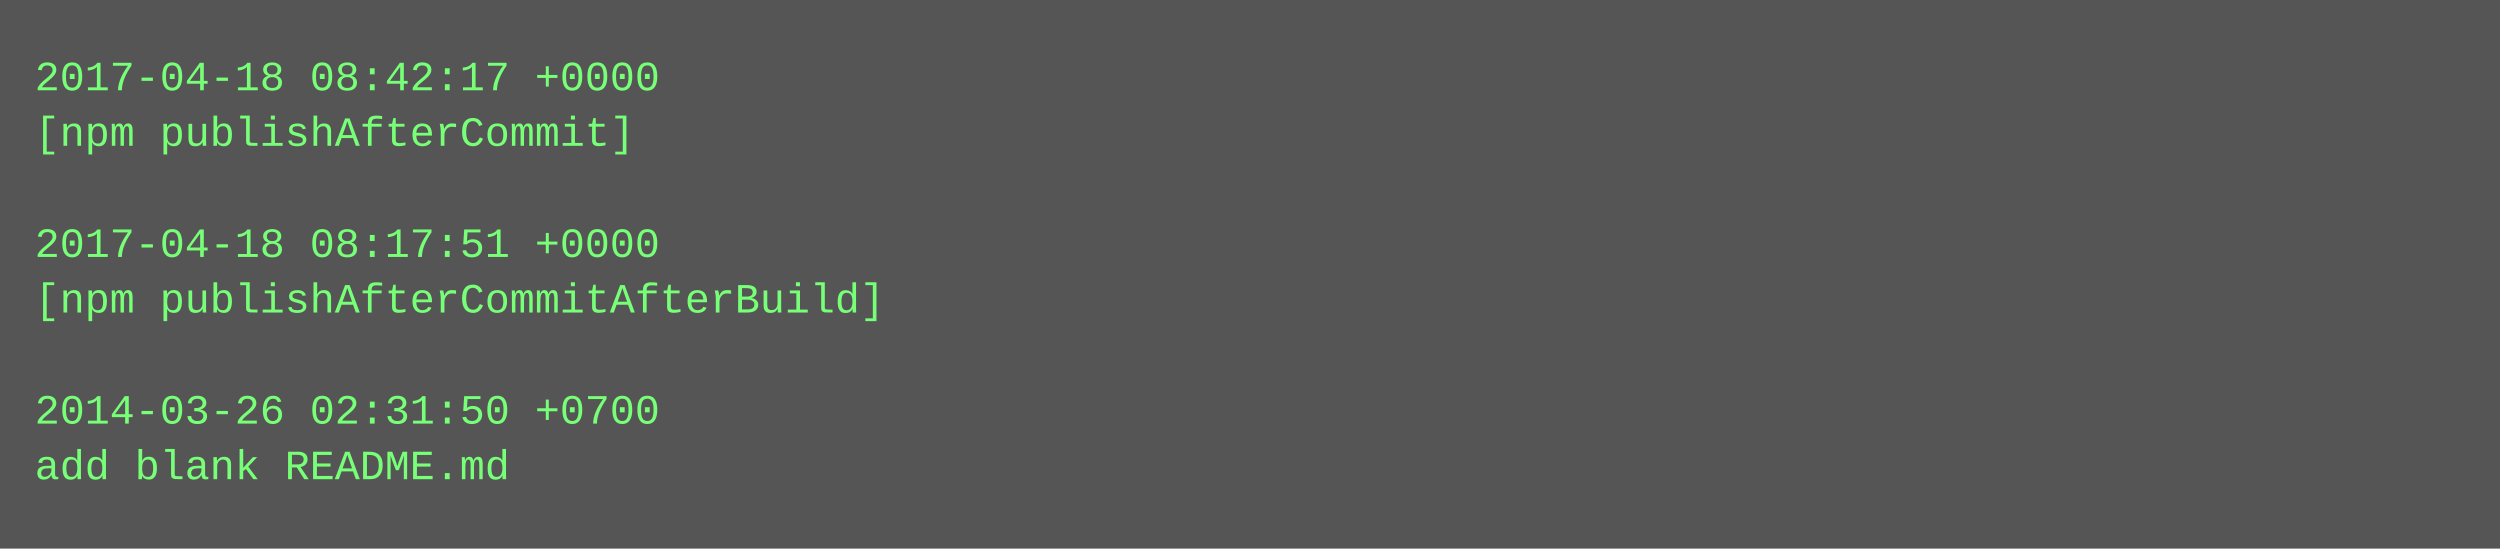
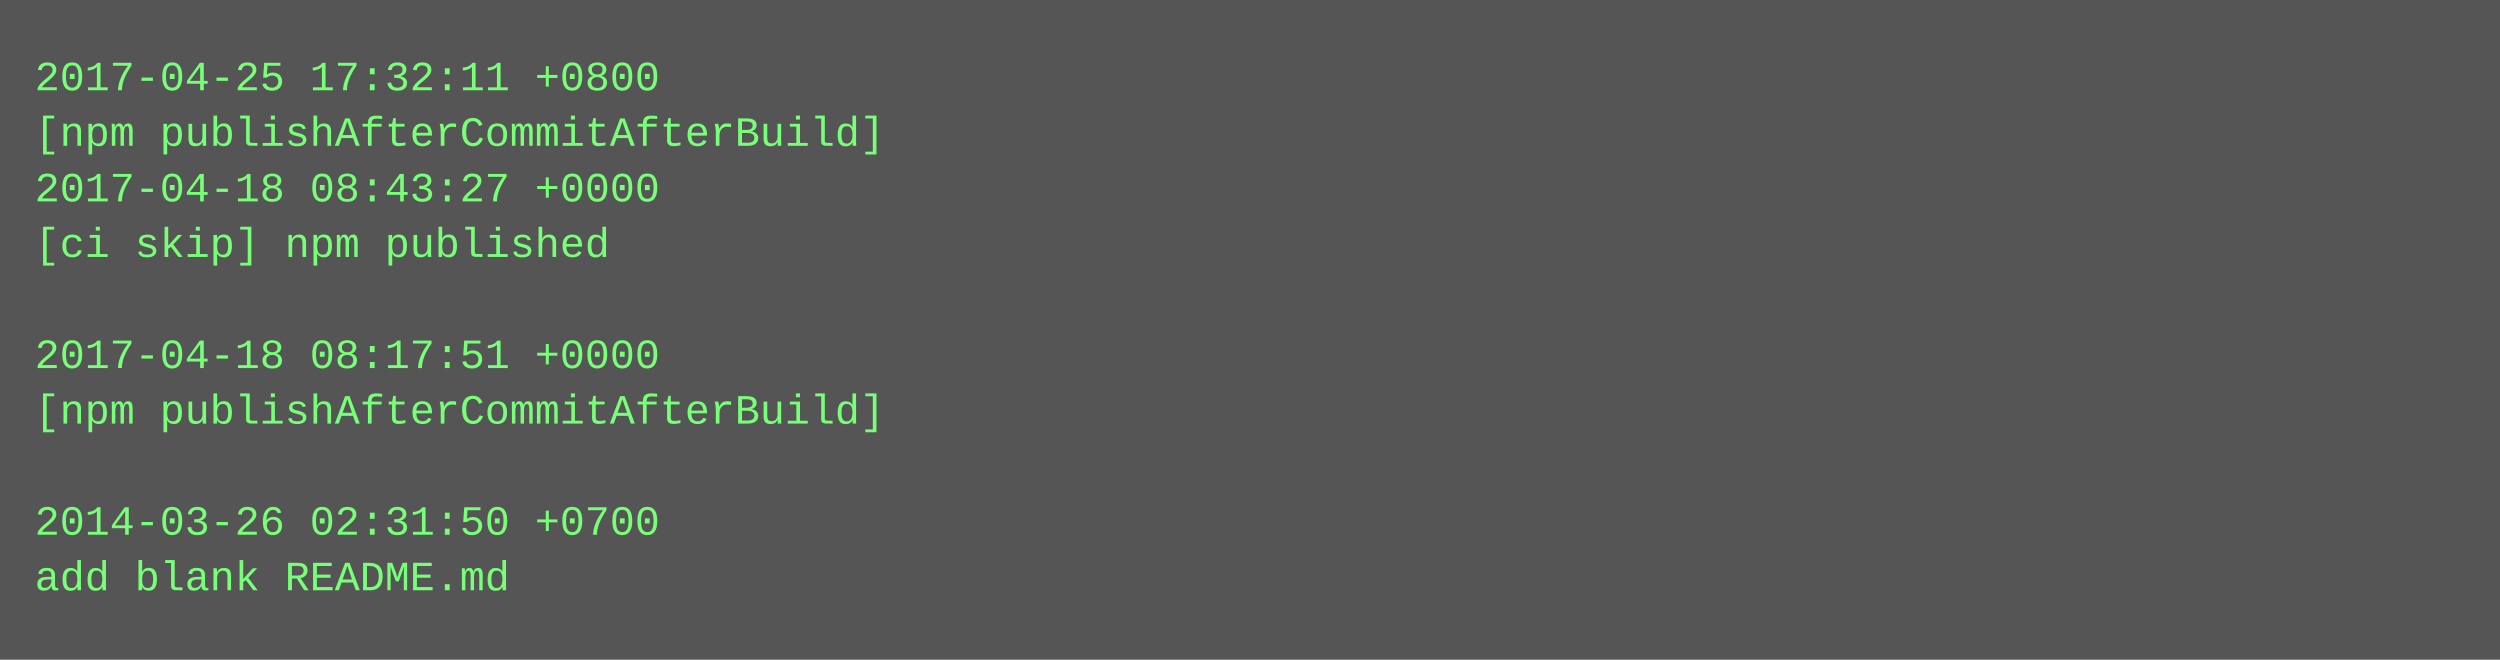
- <svg xmlns="http://www.w3.org/2000/svg" height="158" width="720">
-   <rect height="158" fill="#555" width="720" />
+ <svg xmlns="http://www.w3.org/2000/svg" height="190" width="720">
+   <rect height="190" fill="#555" width="720" />
  <text fill="#7f7" font-family="Courier New" font-size="12" xml:space="preserve">
-     <tspan x="10" y="26">2017-04-18 08:42:17 +0000</tspan>
-     <tspan x="10" y="42">[npm publishAfterCommit]</tspan>
-     <tspan x="10" y="58" />
-     <tspan x="10" y="74">2017-04-18 08:17:51 +0000</tspan>
-     <tspan x="10" y="90">[npm publishAfterCommitAfterBuild]</tspan>
-     <tspan x="10" y="106" />
-     <tspan x="10" y="122">2014-03-26 02:31:50 +0700</tspan>
-     <tspan x="10" y="138">add blank README.md</tspan>
+     <tspan x="10" y="26">2017-04-25 17:32:11 +0800</tspan>
+     <tspan x="10" y="42">[npm publishAfterCommitAfterBuild]</tspan>
+     <tspan x="10" y="58">2017-04-18 08:43:27 +0000</tspan>
+     <tspan x="10" y="74">[ci skip] npm published</tspan>
+     <tspan x="10" y="90" />
+     <tspan x="10" y="106">2017-04-18 08:17:51 +0000</tspan>
+     <tspan x="10" y="122">[npm publishAfterCommitAfterBuild]</tspan>
+     <tspan x="10" y="138" />
+     <tspan x="10" y="154">2014-03-26 02:31:50 +0700</tspan>
+     <tspan x="10" y="170">add blank README.md</tspan>
  </text>
</svg>
